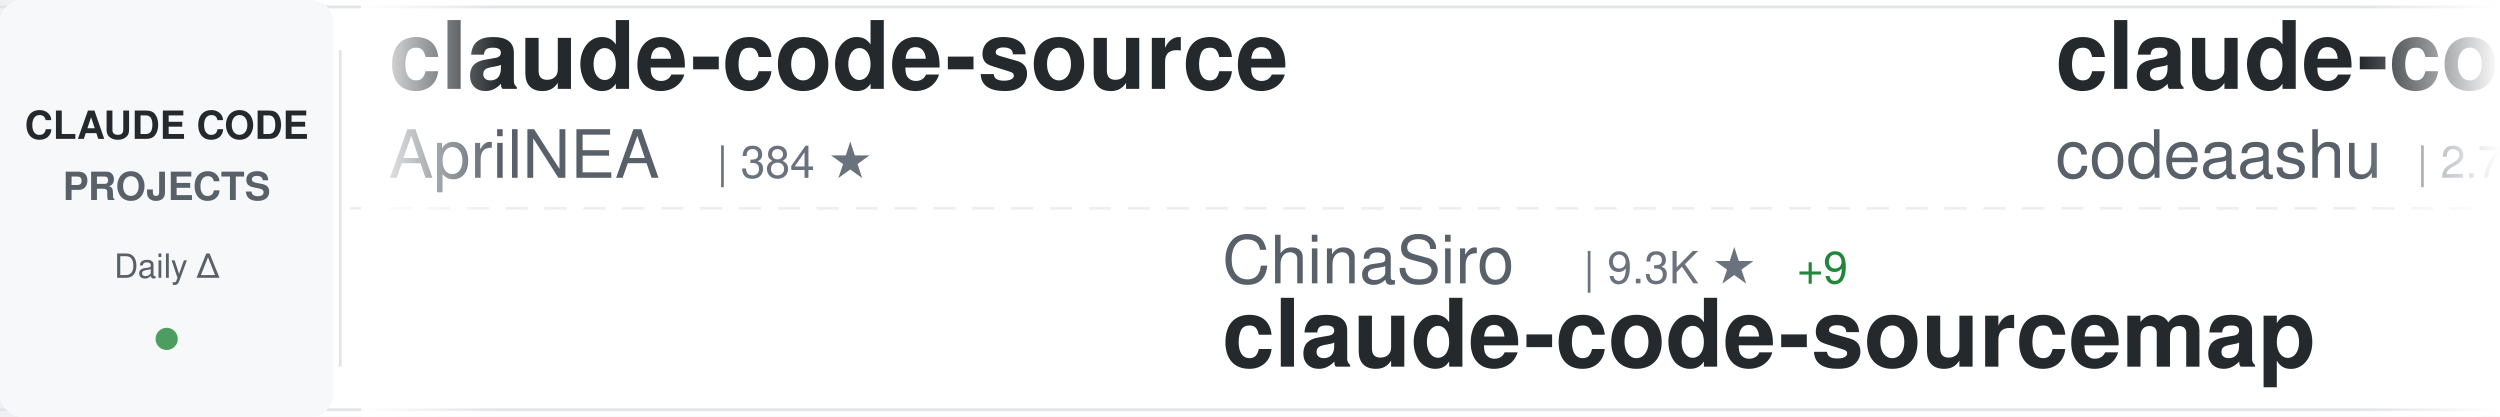
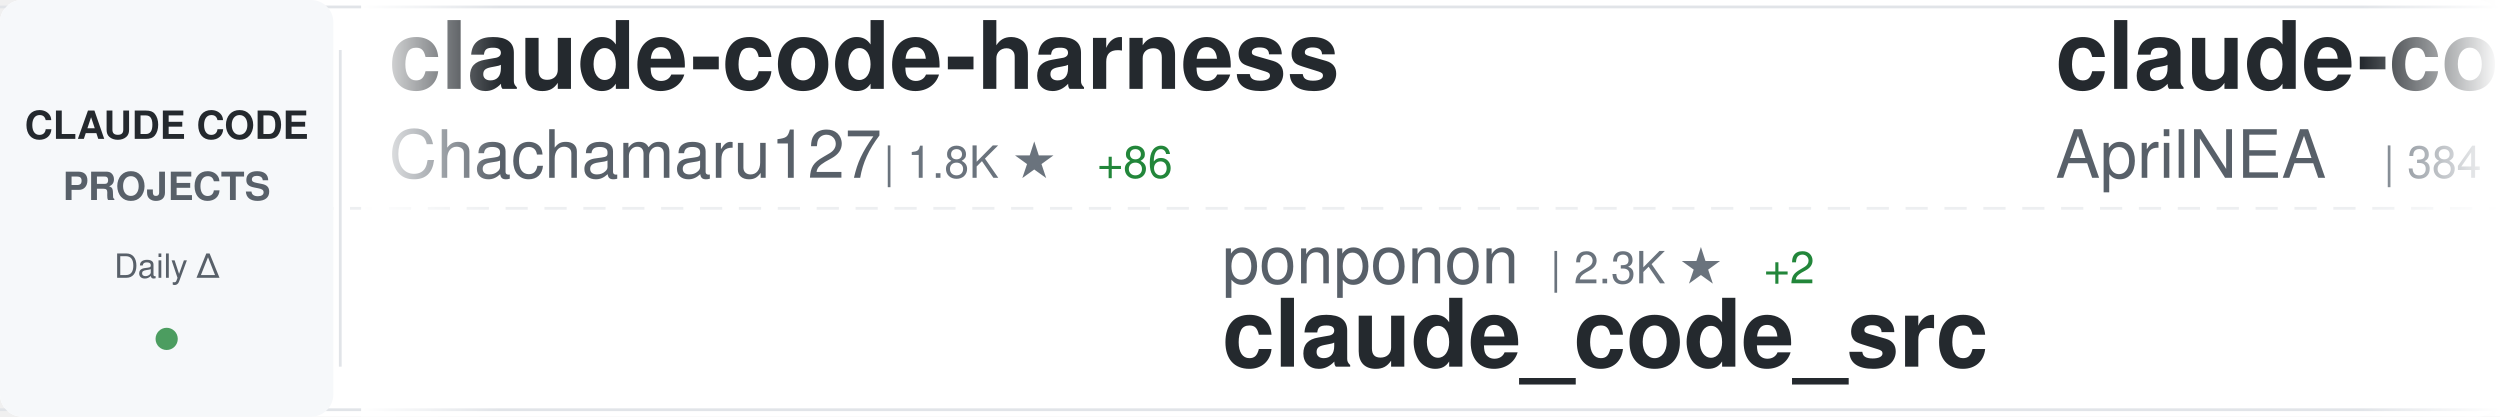
<svg xmlns="http://www.w3.org/2000/svg" width="900" height="150">
  <defs>
    <linearGradient id="awesomeLeftFade" x1="0%" y1="0%" x2="100%" y2="0%">
      <stop offset="0%" style="stop-color:#ffffff;stop-opacity:1" />
      <stop offset="100%" style="stop-color:#ffffff;stop-opacity:0" />
    </linearGradient>
    <linearGradient id="awesomeRightFade" x1="0%" y1="0%" x2="100%" y2="0%">
      <stop offset="0%" style="stop-color:#ffffff;stop-opacity:0" />
      <stop offset="100%" style="stop-color:#ffffff;stop-opacity:1" />
    </linearGradient>
  </defs>
  <rect width="900" height="150" fill="#ffffff" rx="8" />
  <rect x="0" y="2" width="900" height="1" fill="#e1e4e8" />
  <rect x="0" y="147" width="900" height="1" fill="#e1e4e8" />
  <line x1="0" y1="75" x2="900" y2="75" stroke="#e1e4e8" stroke-width="1" stroke-dasharray="8 6" opacity="0.6" />
  <rect x="0" y="0" width="120" height="150" fill="#f6f8fa" rx="8" />
  <text x="60" y="50" font-family="-apple-system, BlinkMacSystemFont, 'Segoe UI', Helvetica, Arial, sans-serif" font-size="14" font-weight="600" fill="#24292e" text-anchor="middle">CLAUDE CODE</text>
  <text x="60" y="72" font-family="-apple-system, BlinkMacSystemFont, 'Segoe UI', Helvetica, Arial, sans-serif" font-size="14" font-weight="600" fill="#586069" text-anchor="middle">PROJECTS</text>
  <text x="60" y="100" font-family="-apple-system, BlinkMacSystemFont, 'Segoe UI', Helvetica, Arial, sans-serif" font-size="12" font-weight="500" fill="#586069" text-anchor="middle">Daily Δ</text>
  <circle cx="60" cy="122" r="4" fill="#22863a" opacity="0.8" />
  <rect x="122" y="18" width="1" height="114" fill="#e1e4e8" />
  <clipPath id="awesomeTickerClip">
    <rect x="130" y="0" width="770" height="150" />
  </clipPath>
  <g clip-path="url(#awesomeTickerClip)">
    <g id="awesomeTickerItems">
      <animateTransform attributeName="transform" attributeType="XML" type="translate" from="0 0" to="-3000 0" dur="54s" repeatCount="indefinite" />
      <g transform="translate(0, 0)">
+         <text x="140" y="32" font-family="-apple-system, BlinkMacSystemFont, 'Segoe UI', Helvetica, Arial, sans-serif" font-size="34" font-weight="600" fill="#24292e">claude-code-harness</text>
+         <text x="140" y="64" font-family="-apple-system, BlinkMacSystemFont, 'Segoe UI', Helvetica, Arial, sans-serif" font-size="24" font-weight="400" fill="#586069">Chachamaru127</text>
+         <text x="318" y="64" font-family="-apple-system, BlinkMacSystemFont, 'Segoe UI', Helvetica, Arial, sans-serif" font-size="16" font-weight="500" fill="#6a737d">| 1.8K ★</text>
+         <text x="395" y="64" font-family="-apple-system, BlinkMacSystemFont, 'Segoe UI', Helvetica, Arial, sans-serif" font-size="16" font-weight="500" fill="#22863a"> +86</text>
+       </g>
+       <g transform="translate(300, 0)">
+         <text x="140" y="102" font-family="-apple-system, BlinkMacSystemFont, 'Segoe UI', Helvetica, Arial, sans-serif" font-size="24" font-weight="400" fill="#586069">ponponon</text>
+         <text x="258" y="102" font-family="-apple-system, BlinkMacSystemFont, 'Segoe UI', Helvetica, Arial, sans-serif" font-size="16" font-weight="500" fill="#6a737d">| 2.3K ★</text>
+         <text x="335" y="102" font-family="-apple-system, BlinkMacSystemFont, 'Segoe UI', Helvetica, Arial, sans-serif" font-size="16" font-weight="500" fill="#22863a"> +2</text>
+         <text x="140" y="132" font-family="-apple-system, BlinkMacSystemFont, 'Segoe UI', Helvetica, Arial, sans-serif" font-size="34" font-weight="600" fill="#24292e">claude_code_src</text>
+       </g>
+       <g transform="translate(600, 0)">
        <text x="140" y="32" font-family="-apple-system, BlinkMacSystemFont, 'Segoe UI', Helvetica, Arial, sans-serif" font-size="34" font-weight="600" fill="#24292e">claude-code-source</text>
        <text x="140" y="64" font-family="-apple-system, BlinkMacSystemFont, 'Segoe UI', Helvetica, Arial, sans-serif" font-size="24" font-weight="400" fill="#586069">AprilNEA</text>
        <text x="258" y="64" font-family="-apple-system, BlinkMacSystemFont, 'Segoe UI', Helvetica, Arial, sans-serif" font-size="16" font-weight="500" fill="#6a737d">| 384 ★</text>
      </g>
-       <g transform="translate(300, 0)">
-         <text x="140" y="102" font-family="-apple-system, BlinkMacSystemFont, 'Segoe UI', Helvetica, Arial, sans-serif" font-size="24" font-weight="400" fill="#586069">ChinaSiro</text>
-         <text x="270" y="102" font-family="-apple-system, BlinkMacSystemFont, 'Segoe UI', Helvetica, Arial, sans-serif" font-size="16" font-weight="500" fill="#6a737d">| 9.3K ★</text>
-         <text x="347" y="102" font-family="-apple-system, BlinkMacSystemFont, 'Segoe UI', Helvetica, Arial, sans-serif" font-size="16" font-weight="500" fill="#22863a"> +9</text>
-         <text x="140" y="132" font-family="-apple-system, BlinkMacSystemFont, 'Segoe UI', Helvetica, Arial, sans-serif" font-size="34" font-weight="600" fill="#24292e">claude-code-sourcemap</text>
-       </g>
-       <g transform="translate(600, 0)">
-         <text x="140" y="32" font-family="-apple-system, BlinkMacSystemFont, 'Segoe UI', Helvetica, Arial, sans-serif" font-size="34" font-weight="600" fill="#24292e">claude-code</text>
-         <text x="140" y="64" font-family="-apple-system, BlinkMacSystemFont, 'Segoe UI', Helvetica, Arial, sans-serif" font-size="24" font-weight="400" fill="#586069">codeaashu</text>
-         <text x="270" y="64" font-family="-apple-system, BlinkMacSystemFont, 'Segoe UI', Helvetica, Arial, sans-serif" font-size="16" font-weight="500" fill="#6a737d">| 2.7K ★</text>
-         <text x="347" y="64" font-family="-apple-system, BlinkMacSystemFont, 'Segoe UI', Helvetica, Arial, sans-serif" font-size="16" font-weight="500" fill="#22863a"> +9</text>
-       </g>
      <g transform="translate(900, 0)">
-         <text x="140" y="102" font-family="-apple-system, BlinkMacSystemFont, 'Segoe UI', Helvetica, Arial, sans-serif" font-size="24" font-weight="400" fill="#586069">huangjia2019</text>
-         <text x="306" y="102" font-family="-apple-system, BlinkMacSystemFont, 'Segoe UI', Helvetica, Arial, sans-serif" font-size="16" font-weight="500" fill="#6a737d">| 715 ★</text>
-         <text x="374" y="102" font-family="-apple-system, BlinkMacSystemFont, 'Segoe UI', Helvetica, Arial, sans-serif" font-size="16" font-weight="500" fill="#22863a"> +9</text>
-         <text x="140" y="132" font-family="-apple-system, BlinkMacSystemFont, 'Segoe UI', Helvetica, Arial, sans-serif" font-size="34" font-weight="600" fill="#24292e">claude-code-engineering</text>
+         <text x="140" y="102" font-family="-apple-system, BlinkMacSystemFont, 'Segoe UI', Helvetica, Arial, sans-serif" font-size="24" font-weight="400" fill="#586069">mehmoodosman</text>
+         <text x="306" y="102" font-family="-apple-system, BlinkMacSystemFont, 'Segoe UI', Helvetica, Arial, sans-serif" font-size="16" font-weight="500" fill="#6a737d">| 168 ★</text>
+         <text x="140" y="132" font-family="-apple-system, BlinkMacSystemFont, 'Segoe UI', Helvetica, Arial, sans-serif" font-size="34" font-weight="600" fill="#24292e">claude-code</text>
      </g>
      <g transform="translate(1200, 0)">
-         <text x="140" y="32" font-family="-apple-system, BlinkMacSystemFont, 'Segoe UI', Helvetica, Arial, sans-serif" font-size="34" font-weight="600" fill="#24292e">claude-code-best-practic...</text>
-         <text x="140" y="64" font-family="-apple-system, BlinkMacSystemFont, 'Segoe UI', Helvetica, Arial, sans-serif" font-size="24" font-weight="400" fill="#586069">shanraisshan</text>
-         <text x="306" y="64" font-family="-apple-system, BlinkMacSystemFont, 'Segoe UI', Helvetica, Arial, sans-serif" font-size="16" font-weight="500" fill="#6a737d">| 55.1K ★</text>
-         <text x="392" y="64" font-family="-apple-system, BlinkMacSystemFont, 'Segoe UI', Helvetica, Arial, sans-serif" font-size="16" font-weight="500" fill="#22863a"> +178</text>
+         <text x="140" y="32" font-family="-apple-system, BlinkMacSystemFont, 'Segoe UI', Helvetica, Arial, sans-serif" font-size="34" font-weight="600" fill="#24292e">claude-code-spec-workflo...</text>
+         <text x="140" y="64" font-family="-apple-system, BlinkMacSystemFont, 'Segoe UI', Helvetica, Arial, sans-serif" font-size="24" font-weight="400" fill="#586069">Pimzino</text>
+         <text x="246" y="64" font-family="-apple-system, BlinkMacSystemFont, 'Segoe UI', Helvetica, Arial, sans-serif" font-size="16" font-weight="500" fill="#6a737d">| 3.7K ★</text>
+         <text x="323" y="64" font-family="-apple-system, BlinkMacSystemFont, 'Segoe UI', Helvetica, Arial, sans-serif" font-size="16" font-weight="500" fill="#22863a"> +2</text>
      </g>
      <g transform="translate(1500, 0)">
-         <text x="140" y="102" font-family="-apple-system, BlinkMacSystemFont, 'Segoe UI', Helvetica, Arial, sans-serif" font-size="24" font-weight="400" fill="#586069">Tinkeringg-Lab</text>
-         <text x="330" y="102" font-family="-apple-system, BlinkMacSystemFont, 'Segoe UI', Helvetica, Arial, sans-serif" font-size="16" font-weight="500" fill="#6a737d">| 205 ★</text>
-         <text x="140" y="132" font-family="-apple-system, BlinkMacSystemFont, 'Segoe UI', Helvetica, Arial, sans-serif" font-size="34" font-weight="600" fill="#24292e">claude-code</text>
+         <text x="140" y="102" font-family="-apple-system, BlinkMacSystemFont, 'Segoe UI', Helvetica, Arial, sans-serif" font-size="24" font-weight="400" fill="#586069">JrCx7scC</text>
+         <text x="258" y="102" font-family="-apple-system, BlinkMacSystemFont, 'Segoe UI', Helvetica, Arial, sans-serif" font-size="16" font-weight="500" fill="#6a737d">| 369 ★</text>
+         <text x="140" y="132" font-family="-apple-system, BlinkMacSystemFont, 'Segoe UI', Helvetica, Arial, sans-serif" font-size="34" font-weight="600" fill="#24292e">claude-code-source</text>
      </g>
      <g transform="translate(1800, 0)">
-         <text x="140" y="32" font-family="-apple-system, BlinkMacSystemFont, 'Segoe UI', Helvetica, Arial, sans-serif" font-size="34" font-weight="600" fill="#24292e">ClaudeCode</text>
-         <text x="140" y="64" font-family="-apple-system, BlinkMacSystemFont, 'Segoe UI', Helvetica, Arial, sans-serif" font-size="24" font-weight="400" fill="#586069">guanshan</text>
-         <text x="258" y="64" font-family="-apple-system, BlinkMacSystemFont, 'Segoe UI', Helvetica, Arial, sans-serif" font-size="16" font-weight="500" fill="#6a737d">| 60 ★</text>
-         <text x="317" y="64" font-family="-apple-system, BlinkMacSystemFont, 'Segoe UI', Helvetica, Arial, sans-serif" font-size="16" font-weight="500" fill="#22863a"> +1</text>
+         <text x="140" y="32" font-family="-apple-system, BlinkMacSystemFont, 'Segoe UI', Helvetica, Arial, sans-serif" font-size="34" font-weight="600" fill="#24292e">claude-code</text>
+         <text x="140" y="64" font-family="-apple-system, BlinkMacSystemFont, 'Segoe UI', Helvetica, Arial, sans-serif" font-size="24" font-weight="400" fill="#586069">Tinkeringg-Lab</text>
+         <text x="330" y="64" font-family="-apple-system, BlinkMacSystemFont, 'Segoe UI', Helvetica, Arial, sans-serif" font-size="16" font-weight="500" fill="#6a737d">| 205 ★</text>
      </g>
      <g transform="translate(2100, 0)">
-         <text x="140" y="102" font-family="-apple-system, BlinkMacSystemFont, 'Segoe UI', Helvetica, Arial, sans-serif" font-size="24" font-weight="400" fill="#586069">anthropics</text>
-         <text x="282" y="102" font-family="-apple-system, BlinkMacSystemFont, 'Segoe UI', Helvetica, Arial, sans-serif" font-size="16" font-weight="500" fill="#6a737d">| 127.0K ★</text>
-         <text x="377" y="102" font-family="-apple-system, BlinkMacSystemFont, 'Segoe UI', Helvetica, Arial, sans-serif" font-size="16" font-weight="500" fill="#22863a"> +303</text>
-         <text x="140" y="132" font-family="-apple-system, BlinkMacSystemFont, 'Segoe UI', Helvetica, Arial, sans-serif" font-size="34" font-weight="600" fill="#24292e">claude-code</text>
+         <text x="140" y="102" font-family="-apple-system, BlinkMacSystemFont, 'Segoe UI', Helvetica, Arial, sans-serif" font-size="24" font-weight="400" fill="#586069">ykdojo</text>
+         <text x="234" y="102" font-family="-apple-system, BlinkMacSystemFont, 'Segoe UI', Helvetica, Arial, sans-serif" font-size="16" font-weight="500" fill="#6a737d">| 8.5K ★</text>
+         <text x="311" y="102" font-family="-apple-system, BlinkMacSystemFont, 'Segoe UI', Helvetica, Arial, sans-serif" font-size="16" font-weight="500" fill="#22863a"> +17</text>
+         <text x="140" y="132" font-family="-apple-system, BlinkMacSystemFont, 'Segoe UI', Helvetica, Arial, sans-serif" font-size="34" font-weight="600" fill="#24292e">claude-code-tips</text>
      </g>
      <g transform="translate(2400, 0)">
-         <text x="140" y="32" font-family="-apple-system, BlinkMacSystemFont, 'Segoe UI', Helvetica, Arial, sans-serif" font-size="34" font-weight="600" fill="#24292e">claude-code-action</text>
-         <text x="140" y="64" font-family="-apple-system, BlinkMacSystemFont, 'Segoe UI', Helvetica, Arial, sans-serif" font-size="24" font-weight="400" fill="#586069">anthropics</text>
-         <text x="282" y="64" font-family="-apple-system, BlinkMacSystemFont, 'Segoe UI', Helvetica, Arial, sans-serif" font-size="16" font-weight="500" fill="#6a737d">| 7.8K ★</text>
-         <text x="359" y="64" font-family="-apple-system, BlinkMacSystemFont, 'Segoe UI', Helvetica, Arial, sans-serif" font-size="16" font-weight="500" fill="#22863a"> +11</text>
+         <text x="140" y="32" font-family="-apple-system, BlinkMacSystemFont, 'Segoe UI', Helvetica, Arial, sans-serif" font-size="34" font-weight="600" fill="#24292e">nanoclaw</text>
+         <text x="140" y="64" font-family="-apple-system, BlinkMacSystemFont, 'Segoe UI', Helvetica, Arial, sans-serif" font-size="24" font-weight="400" fill="#586069">nanocoai</text>
+         <text x="258" y="64" font-family="-apple-system, BlinkMacSystemFont, 'Segoe UI', Helvetica, Arial, sans-serif" font-size="16" font-weight="500" fill="#6a737d">| 29.5K ★</text>
+         <text x="344" y="64" font-family="-apple-system, BlinkMacSystemFont, 'Segoe UI', Helvetica, Arial, sans-serif" font-size="16" font-weight="500" fill="#22863a"> +44</text>
      </g>
      <g transform="translate(2700, 0)">
-         <text x="140" y="102" font-family="-apple-system, BlinkMacSystemFont, 'Segoe UI', Helvetica, Arial, sans-serif" font-size="24" font-weight="400" fill="#586069">disler</text>
-         <text x="234" y="102" font-family="-apple-system, BlinkMacSystemFont, 'Segoe UI', Helvetica, Arial, sans-serif" font-size="16" font-weight="500" fill="#6a737d">| 3.7K ★</text>
-         <text x="311" y="102" font-family="-apple-system, BlinkMacSystemFont, 'Segoe UI', Helvetica, Arial, sans-serif" font-size="16" font-weight="500" fill="#22863a"> +3</text>
-         <text x="140" y="132" font-family="-apple-system, BlinkMacSystemFont, 'Segoe UI', Helvetica, Arial, sans-serif" font-size="34" font-weight="600" fill="#24292e">claude-code-hooks-master...</text>
+         <text x="140" y="102" font-family="-apple-system, BlinkMacSystemFont, 'Segoe UI', Helvetica, Arial, sans-serif" font-size="24" font-weight="400" fill="#586069">fazxes</text>
+         <text x="234" y="102" font-family="-apple-system, BlinkMacSystemFont, 'Segoe UI', Helvetica, Arial, sans-serif" font-size="16" font-weight="500" fill="#6a737d">| 216 ★</text>
+         <text x="140" y="132" font-family="-apple-system, BlinkMacSystemFont, 'Segoe UI', Helvetica, Arial, sans-serif" font-size="34" font-weight="600" fill="#24292e">Claude-code</text>
      </g>
      <g transform="translate(3000, 0)">
+         <text x="140" y="32" font-family="-apple-system, BlinkMacSystemFont, 'Segoe UI', Helvetica, Arial, sans-serif" font-size="34" font-weight="600" fill="#24292e">claude-code-harness</text>
+         <text x="140" y="64" font-family="-apple-system, BlinkMacSystemFont, 'Segoe UI', Helvetica, Arial, sans-serif" font-size="24" font-weight="400" fill="#586069">Chachamaru127</text>
+         <text x="318" y="64" font-family="-apple-system, BlinkMacSystemFont, 'Segoe UI', Helvetica, Arial, sans-serif" font-size="16" font-weight="500" fill="#6a737d">| 1.8K ★</text>
+         <text x="395" y="64" font-family="-apple-system, BlinkMacSystemFont, 'Segoe UI', Helvetica, Arial, sans-serif" font-size="16" font-weight="500" fill="#22863a"> +86</text>
+       </g>
+       <g transform="translate(3300, 0)">
+         <text x="140" y="102" font-family="-apple-system, BlinkMacSystemFont, 'Segoe UI', Helvetica, Arial, sans-serif" font-size="24" font-weight="400" fill="#586069">ponponon</text>
+         <text x="258" y="102" font-family="-apple-system, BlinkMacSystemFont, 'Segoe UI', Helvetica, Arial, sans-serif" font-size="16" font-weight="500" fill="#6a737d">| 2.3K ★</text>
+         <text x="335" y="102" font-family="-apple-system, BlinkMacSystemFont, 'Segoe UI', Helvetica, Arial, sans-serif" font-size="16" font-weight="500" fill="#22863a"> +2</text>
+         <text x="140" y="132" font-family="-apple-system, BlinkMacSystemFont, 'Segoe UI', Helvetica, Arial, sans-serif" font-size="34" font-weight="600" fill="#24292e">claude_code_src</text>
+       </g>
+       <g transform="translate(3600, 0)">
        <text x="140" y="32" font-family="-apple-system, BlinkMacSystemFont, 'Segoe UI', Helvetica, Arial, sans-serif" font-size="34" font-weight="600" fill="#24292e">claude-code-source</text>
        <text x="140" y="64" font-family="-apple-system, BlinkMacSystemFont, 'Segoe UI', Helvetica, Arial, sans-serif" font-size="24" font-weight="400" fill="#586069">AprilNEA</text>
        <text x="258" y="64" font-family="-apple-system, BlinkMacSystemFont, 'Segoe UI', Helvetica, Arial, sans-serif" font-size="16" font-weight="500" fill="#6a737d">| 384 ★</text>
      </g>
-       <g transform="translate(3300, 0)">
-         <text x="140" y="102" font-family="-apple-system, BlinkMacSystemFont, 'Segoe UI', Helvetica, Arial, sans-serif" font-size="24" font-weight="400" fill="#586069">ChinaSiro</text>
-         <text x="270" y="102" font-family="-apple-system, BlinkMacSystemFont, 'Segoe UI', Helvetica, Arial, sans-serif" font-size="16" font-weight="500" fill="#6a737d">| 9.3K ★</text>
-         <text x="347" y="102" font-family="-apple-system, BlinkMacSystemFont, 'Segoe UI', Helvetica, Arial, sans-serif" font-size="16" font-weight="500" fill="#22863a"> +9</text>
-         <text x="140" y="132" font-family="-apple-system, BlinkMacSystemFont, 'Segoe UI', Helvetica, Arial, sans-serif" font-size="34" font-weight="600" fill="#24292e">claude-code-sourcemap</text>
-       </g>
-       <g transform="translate(3600, 0)">
-         <text x="140" y="32" font-family="-apple-system, BlinkMacSystemFont, 'Segoe UI', Helvetica, Arial, sans-serif" font-size="34" font-weight="600" fill="#24292e">claude-code</text>
-         <text x="140" y="64" font-family="-apple-system, BlinkMacSystemFont, 'Segoe UI', Helvetica, Arial, sans-serif" font-size="24" font-weight="400" fill="#586069">codeaashu</text>
-         <text x="270" y="64" font-family="-apple-system, BlinkMacSystemFont, 'Segoe UI', Helvetica, Arial, sans-serif" font-size="16" font-weight="500" fill="#6a737d">| 2.7K ★</text>
-         <text x="347" y="64" font-family="-apple-system, BlinkMacSystemFont, 'Segoe UI', Helvetica, Arial, sans-serif" font-size="16" font-weight="500" fill="#22863a"> +9</text>
-       </g>
      <g transform="translate(3900, 0)">
-         <text x="140" y="102" font-family="-apple-system, BlinkMacSystemFont, 'Segoe UI', Helvetica, Arial, sans-serif" font-size="24" font-weight="400" fill="#586069">huangjia2019</text>
-         <text x="306" y="102" font-family="-apple-system, BlinkMacSystemFont, 'Segoe UI', Helvetica, Arial, sans-serif" font-size="16" font-weight="500" fill="#6a737d">| 715 ★</text>
-         <text x="374" y="102" font-family="-apple-system, BlinkMacSystemFont, 'Segoe UI', Helvetica, Arial, sans-serif" font-size="16" font-weight="500" fill="#22863a"> +9</text>
-         <text x="140" y="132" font-family="-apple-system, BlinkMacSystemFont, 'Segoe UI', Helvetica, Arial, sans-serif" font-size="34" font-weight="600" fill="#24292e">claude-code-engineering</text>
+         <text x="140" y="102" font-family="-apple-system, BlinkMacSystemFont, 'Segoe UI', Helvetica, Arial, sans-serif" font-size="24" font-weight="400" fill="#586069">mehmoodosman</text>
+         <text x="306" y="102" font-family="-apple-system, BlinkMacSystemFont, 'Segoe UI', Helvetica, Arial, sans-serif" font-size="16" font-weight="500" fill="#6a737d">| 168 ★</text>
+         <text x="140" y="132" font-family="-apple-system, BlinkMacSystemFont, 'Segoe UI', Helvetica, Arial, sans-serif" font-size="34" font-weight="600" fill="#24292e">claude-code</text>
      </g>
    </g>
  </g>
  <rect x="130" y="0" width="50" height="150" fill="url(#awesomeLeftFade)" />
  <rect x="850" y="0" width="50" height="150" fill="url(#awesomeRightFade)" />
</svg>
